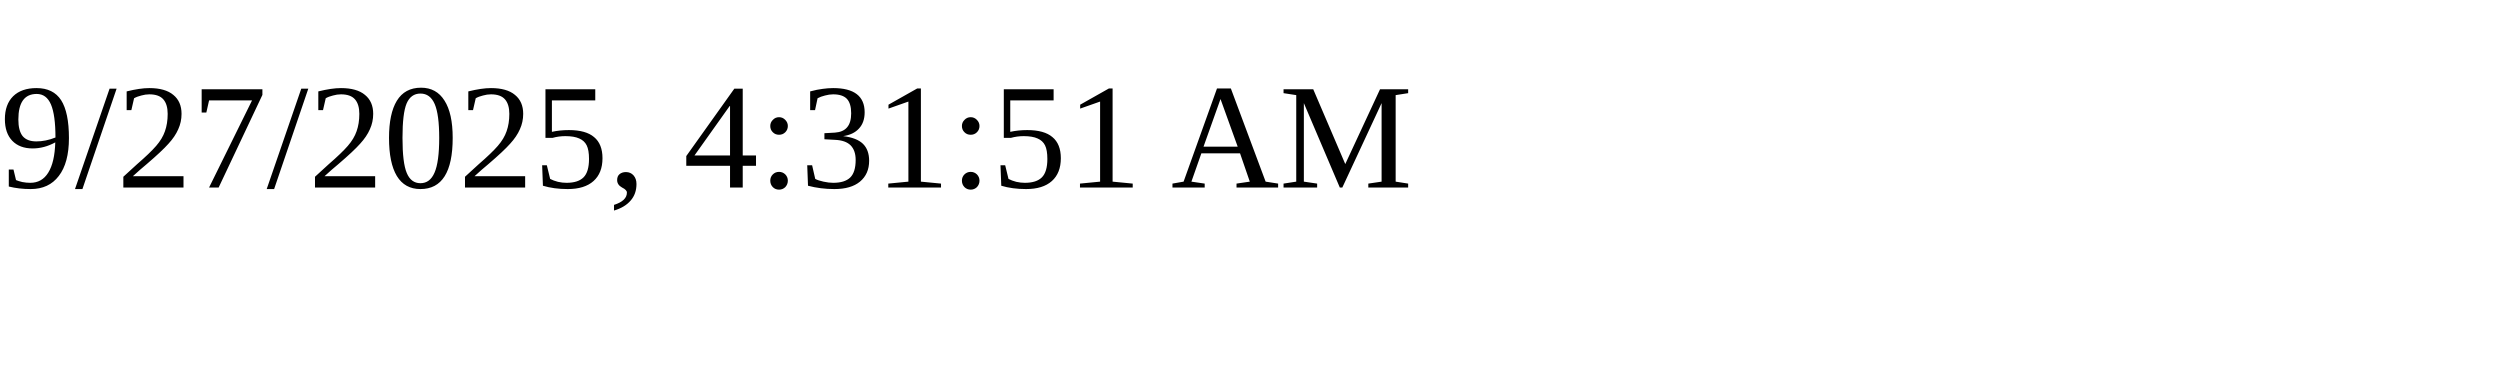
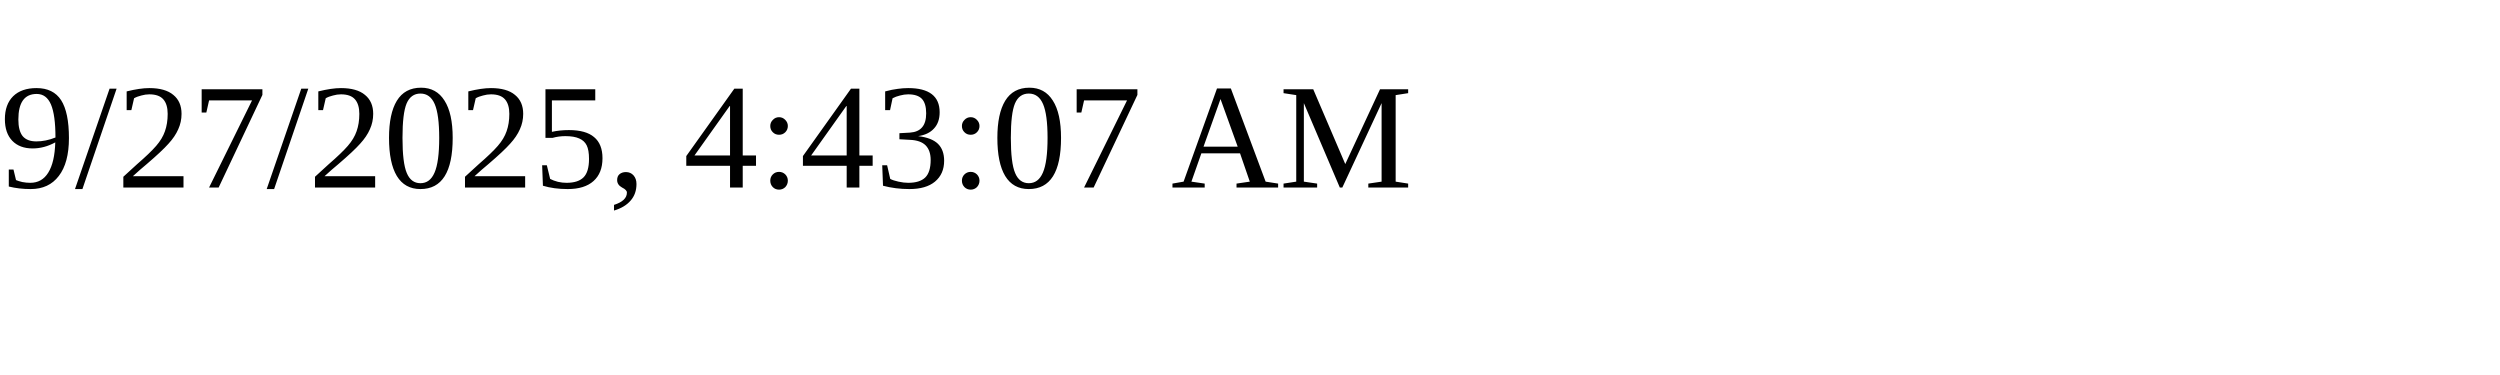
<svg xmlns="http://www.w3.org/2000/svg" height="30" width="200">
-   <text x="0" y="15">9/27/2025, 4:31:51 AM</text>
+   <text x="0" y="15">9/27/2025, 4:43:07 AM</text>
</svg>
